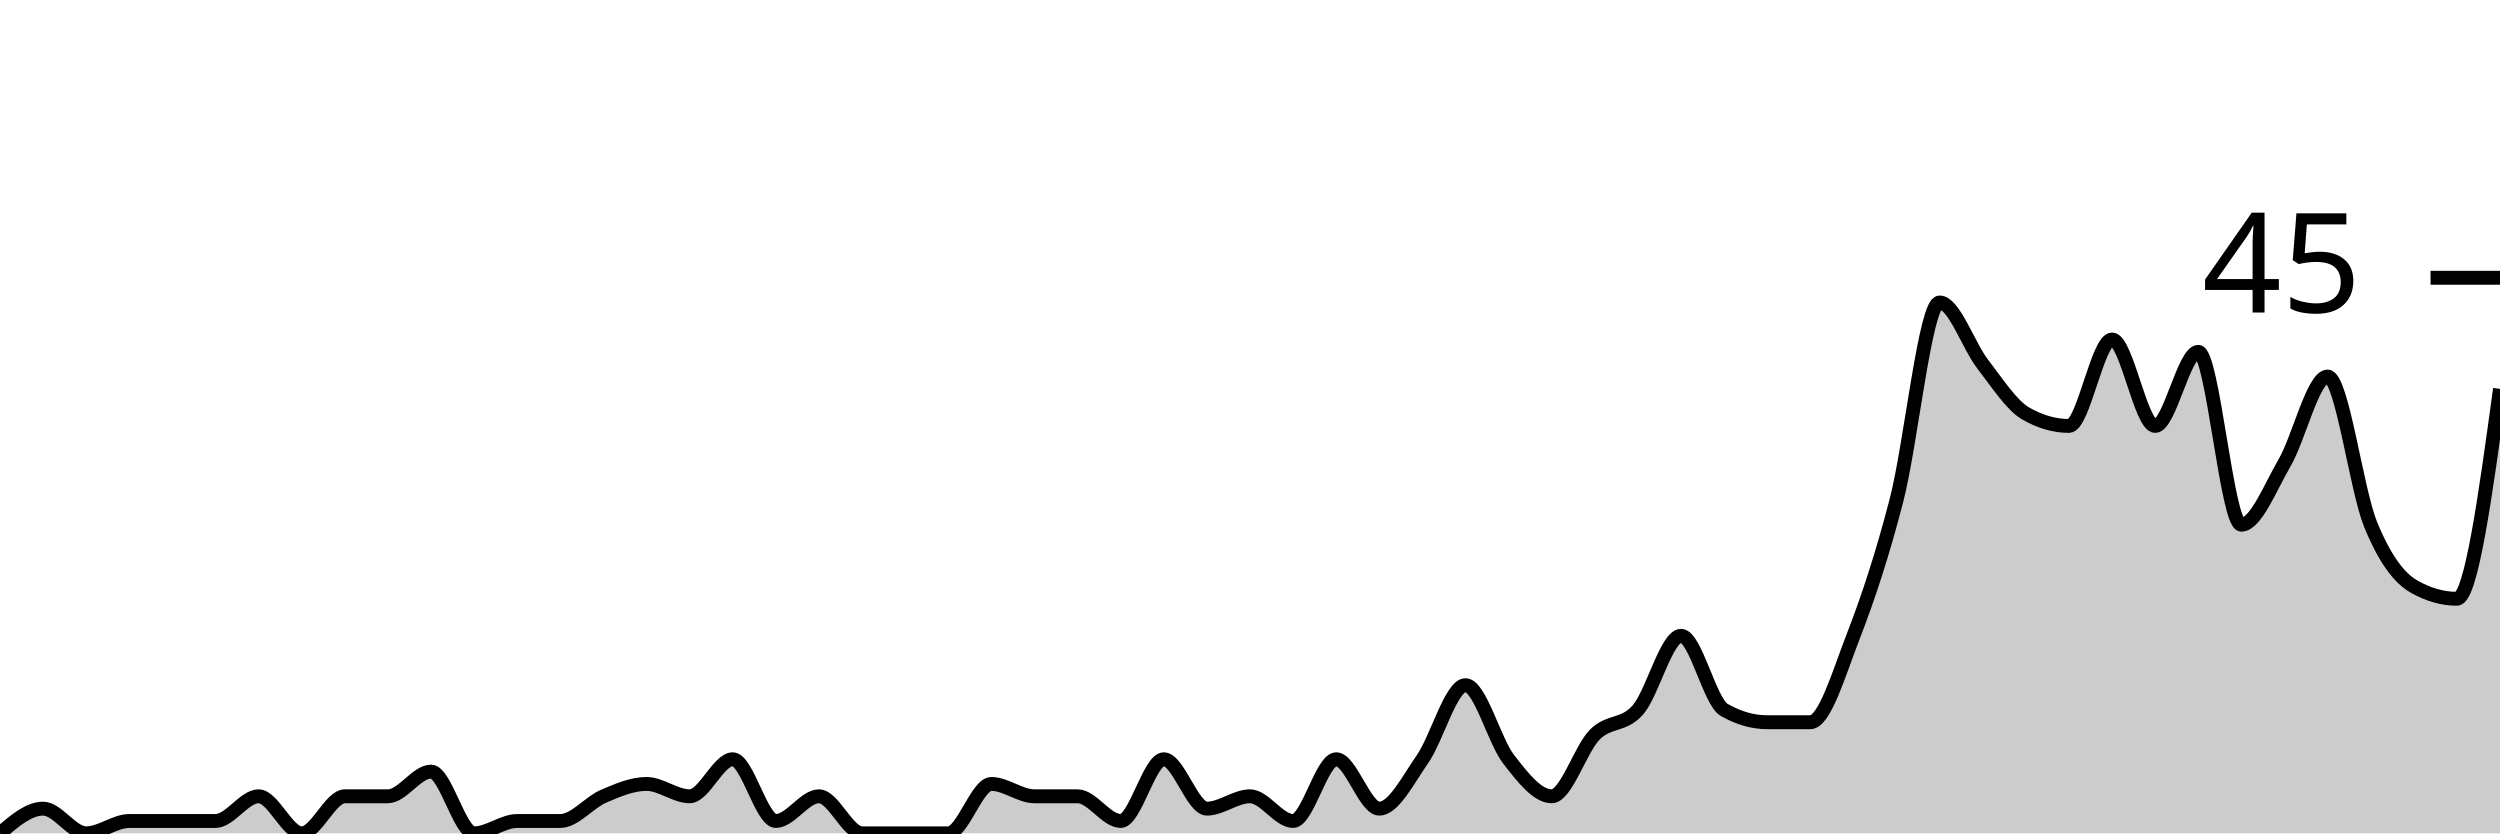
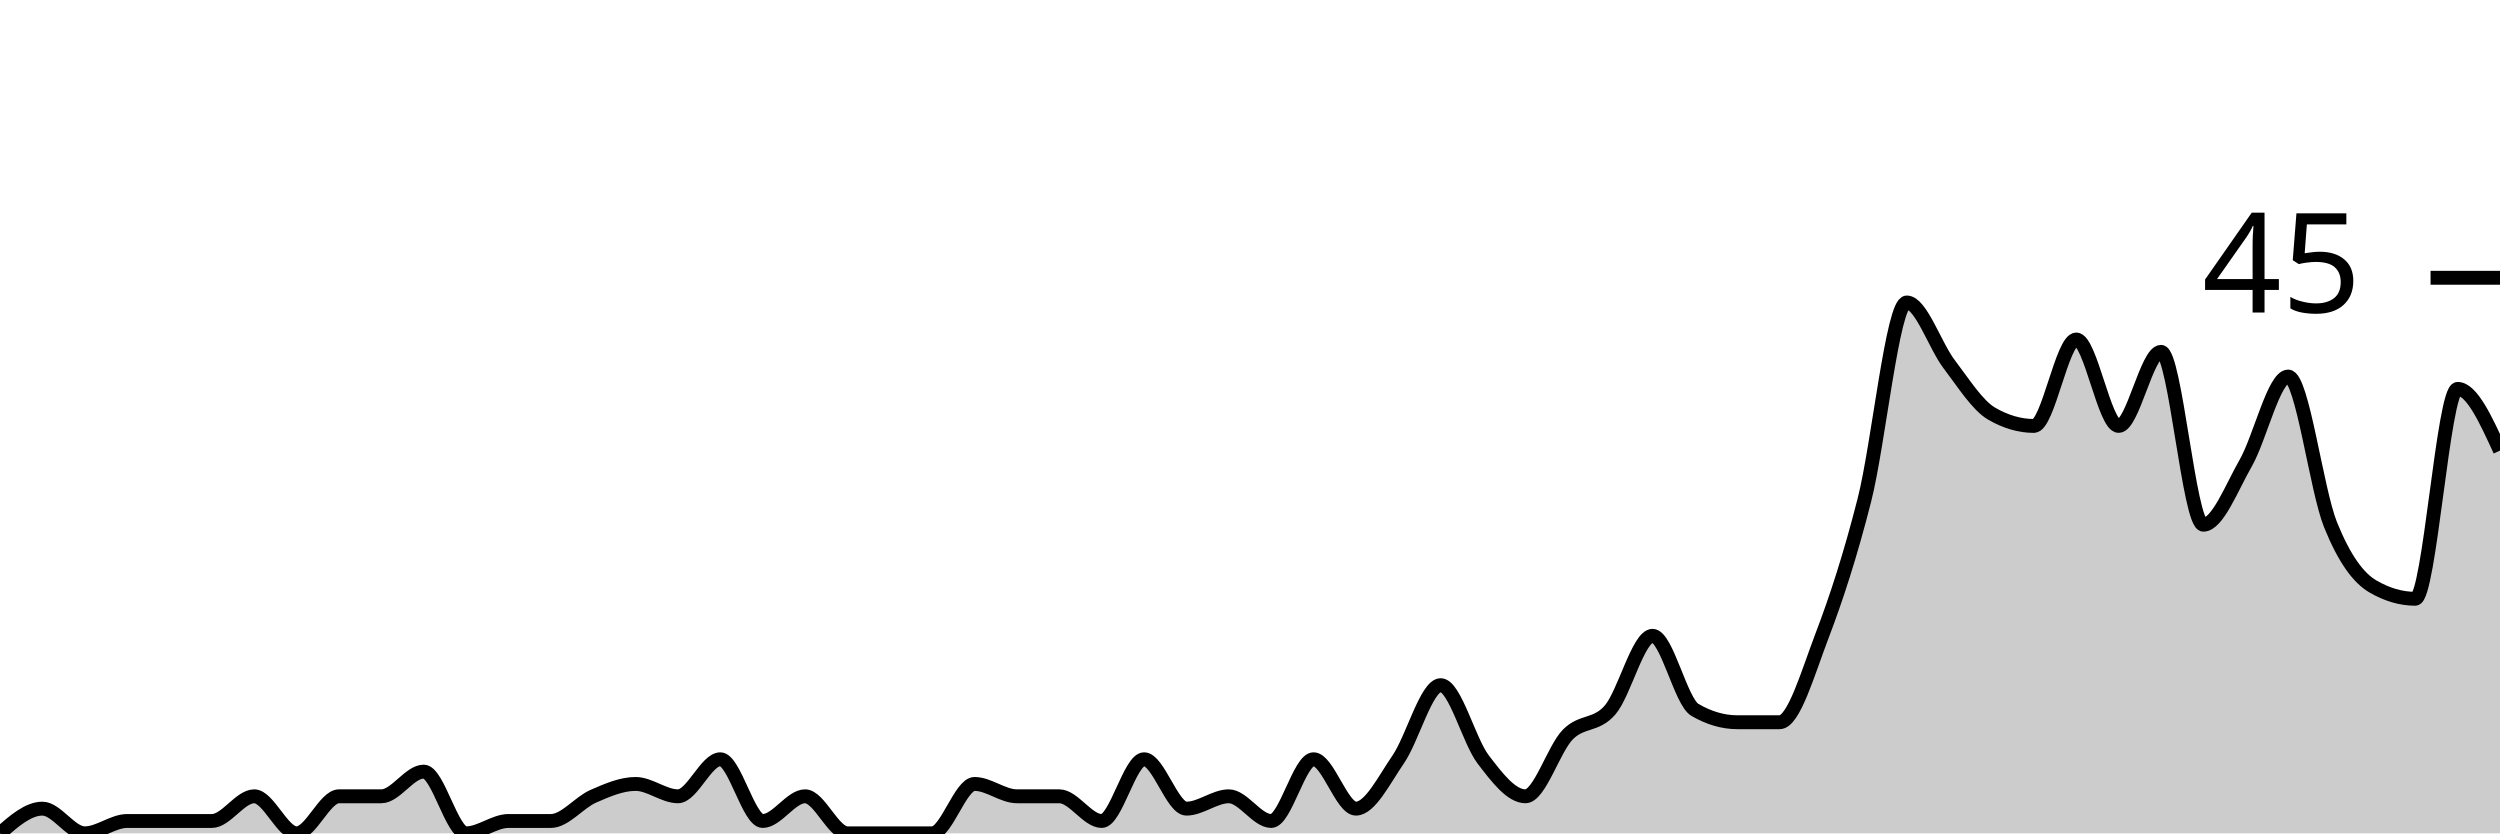
<svg xmlns="http://www.w3.org/2000/svg" viewBox="0 0 180 60">
  <g transform="translate(0,20)">
-     <path class="area" fill="rgba(0, 0, 0, 0.2)" d="M0,40C1.034,39.111,2.069,38.222,3.103,38.222C4.138,38.222,5.172,40,6.207,40C7.241,40,8.276,39.111,9.31,39.111C10.345,39.111,11.379,39.111,12.414,39.111C13.448,39.111,14.483,39.111,15.517,39.111C16.552,39.111,17.586,37.333,18.621,37.333C19.655,37.333,20.69,40,21.724,40C22.759,40,23.793,37.333,24.828,37.333C25.862,37.333,26.897,37.333,27.931,37.333C28.966,37.333,30,35.556,31.034,35.556C32.069,35.556,33.103,40,34.138,40C35.172,40,36.207,39.111,37.241,39.111C38.276,39.111,39.31,39.111,40.345,39.111C41.379,39.111,42.414,37.778,43.448,37.333C44.483,36.889,45.517,36.444,46.552,36.444C47.586,36.444,48.621,37.333,49.655,37.333C50.69,37.333,51.724,34.667,52.759,34.667C53.793,34.667,54.828,39.111,55.862,39.111C56.897,39.111,57.931,37.333,58.966,37.333C60,37.333,61.034,40,62.069,40C63.103,40,64.138,40,65.172,40C66.207,40,67.241,40,68.276,40C69.31,40,70.345,36.444,71.379,36.444C72.414,36.444,73.448,37.333,74.483,37.333C75.517,37.333,76.552,37.333,77.586,37.333C78.621,37.333,79.655,39.111,80.69,39.111C81.724,39.111,82.759,34.667,83.793,34.667C84.828,34.667,85.862,38.222,86.897,38.222C87.931,38.222,88.966,37.333,90,37.333C91.034,37.333,92.069,39.111,93.103,39.111C94.138,39.111,95.172,34.667,96.207,34.667C97.241,34.667,98.276,38.222,99.31,38.222C100.345,38.222,101.379,36.148,102.414,34.667C103.448,33.185,104.483,29.333,105.517,29.333C106.552,29.333,107.586,33.333,108.621,34.667C109.655,36,110.69,37.333,111.724,37.333C112.759,37.333,113.793,33.926,114.828,32.889C115.862,31.852,116.897,32.296,117.931,31.111C118.966,29.926,120,25.778,121.034,25.778C122.069,25.778,123.103,30.519,124.138,31.111C125.172,31.704,126.207,32,127.241,32C128.276,32,129.31,32,130.345,32C131.379,32,132.414,28.444,133.448,25.778C134.483,23.111,135.517,20,136.552,16C137.586,12,138.621,1.778,139.655,1.778C140.69,1.778,141.724,4.889,142.759,6.222C143.793,7.556,144.828,9.185,145.862,9.778C146.897,10.37,147.931,10.667,148.966,10.667C150,10.667,151.034,4.444,152.069,4.444C153.103,4.444,154.138,10.667,155.172,10.667C156.207,10.667,157.241,5.333,158.276,5.333C159.31,5.333,160.345,17.778,161.379,17.778C162.414,17.778,163.448,15.111,164.483,13.333C165.517,11.556,166.552,7.111,167.586,7.111C168.621,7.111,169.655,15.259,170.69,17.778C171.724,20.296,172.759,21.63,173.793,22.222C174.828,22.815,175.862,23.111,176.897,23.111C177.931,23.111,178.966,15.556,180,8L180,40C178.966,40,177.931,40,176.897,40C175.862,40,174.828,40,173.793,40C172.759,40,171.724,40,170.69,40C169.655,40,168.621,40,167.586,40C166.552,40,165.517,40,164.483,40C163.448,40,162.414,40,161.379,40C160.345,40,159.31,40,158.276,40C157.241,40,156.207,40,155.172,40C154.138,40,153.103,40,152.069,40C151.034,40,150,40,148.966,40C147.931,40,146.897,40,145.862,40C144.828,40,143.793,40,142.759,40C141.724,40,140.69,40,139.655,40C138.621,40,137.586,40,136.552,40C135.517,40,134.483,40,133.448,40C132.414,40,131.379,40,130.345,40C129.31,40,128.276,40,127.241,40C126.207,40,125.172,40,124.138,40C123.103,40,122.069,40,121.034,40C120,40,118.966,40,117.931,40C116.897,40,115.862,40,114.828,40C113.793,40,112.759,40,111.724,40C110.69,40,109.655,40,108.621,40C107.586,40,106.552,40,105.517,40C104.483,40,103.448,40,102.414,40C101.379,40,100.345,40,99.31,40C98.276,40,97.241,40,96.207,40C95.172,40,94.138,40,93.103,40C92.069,40,91.034,40,90,40C88.966,40,87.931,40,86.897,40C85.862,40,84.828,40,83.793,40C82.759,40,81.724,40,80.69,40C79.655,40,78.621,40,77.586,40C76.552,40,75.517,40,74.483,40C73.448,40,72.414,40,71.379,40C70.345,40,69.31,40,68.276,40C67.241,40,66.207,40,65.172,40C64.138,40,63.103,40,62.069,40C61.034,40,60,40,58.966,40C57.931,40,56.897,40,55.862,40C54.828,40,53.793,40,52.759,40C51.724,40,50.69,40,49.655,40C48.621,40,47.586,40,46.552,40C45.517,40,44.483,40,43.448,40C42.414,40,41.379,40,40.345,40C39.31,40,38.276,40,37.241,40C36.207,40,35.172,40,34.138,40C33.103,40,32.069,40,31.034,40C30,40,28.966,40,27.931,40C26.897,40,25.862,40,24.828,40C23.793,40,22.759,40,21.724,40C20.69,40,19.655,40,18.621,40C17.586,40,16.552,40,15.517,40C14.483,40,13.448,40,12.414,40C11.379,40,10.345,40,9.31,40C8.276,40,7.241,40,6.207,40C5.172,40,4.138,40,3.103,40C2.069,40,1.034,40,0,40Z" />
-     <path class="line" stroke="black" fill="none" d="M0,40C1.034,39.111,2.069,38.222,3.103,38.222C4.138,38.222,5.172,40,6.207,40C7.241,40,8.276,39.111,9.31,39.111C10.345,39.111,11.379,39.111,12.414,39.111C13.448,39.111,14.483,39.111,15.517,39.111C16.552,39.111,17.586,37.333,18.621,37.333C19.655,37.333,20.69,40,21.724,40C22.759,40,23.793,37.333,24.828,37.333C25.862,37.333,26.897,37.333,27.931,37.333C28.966,37.333,30,35.556,31.034,35.556C32.069,35.556,33.103,40,34.138,40C35.172,40,36.207,39.111,37.241,39.111C38.276,39.111,39.31,39.111,40.345,39.111C41.379,39.111,42.414,37.778,43.448,37.333C44.483,36.889,45.517,36.444,46.552,36.444C47.586,36.444,48.621,37.333,49.655,37.333C50.69,37.333,51.724,34.667,52.759,34.667C53.793,34.667,54.828,39.111,55.862,39.111C56.897,39.111,57.931,37.333,58.966,37.333C60,37.333,61.034,40,62.069,40C63.103,40,64.138,40,65.172,40C66.207,40,67.241,40,68.276,40C69.31,40,70.345,36.444,71.379,36.444C72.414,36.444,73.448,37.333,74.483,37.333C75.517,37.333,76.552,37.333,77.586,37.333C78.621,37.333,79.655,39.111,80.69,39.111C81.724,39.111,82.759,34.667,83.793,34.667C84.828,34.667,85.862,38.222,86.897,38.222C87.931,38.222,88.966,37.333,90,37.333C91.034,37.333,92.069,39.111,93.103,39.111C94.138,39.111,95.172,34.667,96.207,34.667C97.241,34.667,98.276,38.222,99.31,38.222C100.345,38.222,101.379,36.148,102.414,34.667C103.448,33.185,104.483,29.333,105.517,29.333C106.552,29.333,107.586,33.333,108.621,34.667C109.655,36,110.69,37.333,111.724,37.333C112.759,37.333,113.793,33.926,114.828,32.889C115.862,31.852,116.897,32.296,117.931,31.111C118.966,29.926,120,25.778,121.034,25.778C122.069,25.778,123.103,30.519,124.138,31.111C125.172,31.704,126.207,32,127.241,32C128.276,32,129.31,32,130.345,32C131.379,32,132.414,28.444,133.448,25.778C134.483,23.111,135.517,20,136.552,16C137.586,12,138.621,1.778,139.655,1.778C140.69,1.778,141.724,4.889,142.759,6.222C143.793,7.556,144.828,9.185,145.862,9.778C146.897,10.37,147.931,10.667,148.966,10.667C150,10.667,151.034,4.444,152.069,4.444C153.103,4.444,154.138,10.667,155.172,10.667C156.207,10.667,157.241,5.333,158.276,5.333C159.31,5.333,160.345,17.778,161.379,17.778C162.414,17.778,163.448,15.111,164.483,13.333C165.517,11.556,166.552,7.111,167.586,7.111C168.621,7.111,169.655,15.259,170.69,17.778C171.724,20.296,172.759,21.63,173.793,22.222C174.828,22.815,175.862,23.111,176.897,23.111C177.931,23.111,178.966,15.556,180,8" />
+     <path class="area" fill="rgba(0, 0, 0, 0.2)" d="M0,40C1.017,39.111,2.034,38.222,3.051,38.222C4.068,38.222,5.085,40,6.102,40C7.119,40,8.136,39.111,9.153,39.111C10.169,39.111,11.186,39.111,12.203,39.111C13.22,39.111,14.237,39.111,15.254,39.111C16.271,39.111,17.288,37.333,18.305,37.333C19.322,37.333,20.339,40,21.356,40C22.373,40,23.39,37.333,24.407,37.333C25.424,37.333,26.441,37.333,27.458,37.333C28.475,37.333,29.492,35.556,30.508,35.556C31.525,35.556,32.542,40,33.559,40C34.576,40,35.593,39.111,36.61,39.111C37.627,39.111,38.644,39.111,39.661,39.111C40.678,39.111,41.695,37.778,42.712,37.333C43.729,36.889,44.746,36.444,45.763,36.444C46.78,36.444,47.797,37.333,48.814,37.333C49.831,37.333,50.847,34.667,51.864,34.667C52.881,34.667,53.898,39.111,54.915,39.111C55.932,39.111,56.949,37.333,57.966,37.333C58.983,37.333,60,40,61.017,40C62.034,40,63.051,40,64.068,40C65.085,40,66.102,40,67.119,40C68.136,40,69.153,36.444,70.169,36.444C71.186,36.444,72.203,37.333,73.22,37.333C74.237,37.333,75.254,37.333,76.271,37.333C77.288,37.333,78.305,39.111,79.322,39.111C80.339,39.111,81.356,34.667,82.373,34.667C83.39,34.667,84.407,38.222,85.424,38.222C86.441,38.222,87.458,37.333,88.475,37.333C89.492,37.333,90.508,39.111,91.525,39.111C92.542,39.111,93.559,34.667,94.576,34.667C95.593,34.667,96.61,38.222,97.627,38.222C98.644,38.222,99.661,36.148,100.678,34.667C101.695,33.185,102.712,29.333,103.729,29.333C104.746,29.333,105.763,33.333,106.78,34.667C107.797,36,108.814,37.333,109.831,37.333C110.847,37.333,111.864,33.926,112.881,32.889C113.898,31.852,114.915,32.296,115.932,31.111C116.949,29.926,117.966,25.778,118.983,25.778C120,25.778,121.017,30.519,122.034,31.111C123.051,31.704,124.068,32,125.085,32C126.102,32,127.119,32,128.136,32C129.153,32,130.169,28.444,131.186,25.778C132.203,23.111,133.22,20,134.237,16C135.254,12,136.271,1.778,137.288,1.778C138.305,1.778,139.322,4.889,140.339,6.222C141.356,7.556,142.373,9.185,143.39,9.778C144.407,10.37,145.424,10.667,146.441,10.667C147.458,10.667,148.475,4.444,149.492,4.444C150.508,4.444,151.525,10.667,152.542,10.667C153.559,10.667,154.576,5.333,155.593,5.333C156.61,5.333,157.627,17.778,158.644,17.778C159.661,17.778,160.678,15.111,161.695,13.333C162.712,11.556,163.729,7.111,164.746,7.111C165.763,7.111,166.78,15.259,167.797,17.778C168.814,20.296,169.831,21.63,170.847,22.222C171.864,22.815,172.881,23.111,173.898,23.111C174.915,23.111,175.932,8,176.949,8C177.966,8,178.983,10.222,180,12.444L180,40C178.983,40,177.966,40,176.949,40C175.932,40,174.915,40,173.898,40C172.881,40,171.864,40,170.847,40C169.831,40,168.814,40,167.797,40C166.78,40,165.763,40,164.746,40C163.729,40,162.712,40,161.695,40C160.678,40,159.661,40,158.644,40C157.627,40,156.61,40,155.593,40C154.576,40,153.559,40,152.542,40C151.525,40,150.508,40,149.492,40C148.475,40,147.458,40,146.441,40C145.424,40,144.407,40,143.39,40C142.373,40,141.356,40,140.339,40C139.322,40,138.305,40,137.288,40C136.271,40,135.254,40,134.237,40C133.22,40,132.203,40,131.186,40C130.169,40,129.153,40,128.136,40C127.119,40,126.102,40,125.085,40C124.068,40,123.051,40,122.034,40C121.017,40,120,40,118.983,40C117.966,40,116.949,40,115.932,40C114.915,40,113.898,40,112.881,40C111.864,40,110.847,40,109.831,40C108.814,40,107.797,40,106.78,40C105.763,40,104.746,40,103.729,40C102.712,40,101.695,40,100.678,40C99.661,40,98.644,40,97.627,40C96.61,40,95.593,40,94.576,40C93.559,40,92.542,40,91.525,40C90.508,40,89.492,40,88.475,40C87.458,40,86.441,40,85.424,40C84.407,40,83.39,40,82.373,40C81.356,40,80.339,40,79.322,40C78.305,40,77.288,40,76.271,40C75.254,40,74.237,40,73.22,40C72.203,40,71.186,40,70.169,40C69.153,40,68.136,40,67.119,40C66.102,40,65.085,40,64.068,40C63.051,40,62.034,40,61.017,40C60,40,58.983,40,57.966,40C56.949,40,55.932,40,54.915,40C53.898,40,52.881,40,51.864,40C50.847,40,49.831,40,48.814,40C47.797,40,46.78,40,45.763,40C44.746,40,43.729,40,42.712,40C41.695,40,40.678,40,39.661,40C38.644,40,37.627,40,36.61,40C35.593,40,34.576,40,33.559,40C32.542,40,31.525,40,30.508,40C29.492,40,28.475,40,27.458,40C26.441,40,25.424,40,24.407,40C23.39,40,22.373,40,21.356,40C20.339,40,19.322,40,18.305,40C17.288,40,16.271,40,15.254,40C14.237,40,13.22,40,12.203,40C11.186,40,10.169,40,9.153,40C8.136,40,7.119,40,6.102,40C5.085,40,4.068,40,3.051,40C2.034,40,1.017,40,0,40Z" />
+     <path class="line" stroke="black" fill="none" d="M0,40C1.017,39.111,2.034,38.222,3.051,38.222C4.068,38.222,5.085,40,6.102,40C7.119,40,8.136,39.111,9.153,39.111C10.169,39.111,11.186,39.111,12.203,39.111C13.22,39.111,14.237,39.111,15.254,39.111C16.271,39.111,17.288,37.333,18.305,37.333C19.322,37.333,20.339,40,21.356,40C22.373,40,23.39,37.333,24.407,37.333C25.424,37.333,26.441,37.333,27.458,37.333C28.475,37.333,29.492,35.556,30.508,35.556C31.525,35.556,32.542,40,33.559,40C34.576,40,35.593,39.111,36.61,39.111C37.627,39.111,38.644,39.111,39.661,39.111C40.678,39.111,41.695,37.778,42.712,37.333C43.729,36.889,44.746,36.444,45.763,36.444C46.78,36.444,47.797,37.333,48.814,37.333C49.831,37.333,50.847,34.667,51.864,34.667C52.881,34.667,53.898,39.111,54.915,39.111C55.932,39.111,56.949,37.333,57.966,37.333C58.983,37.333,60,40,61.017,40C62.034,40,63.051,40,64.068,40C65.085,40,66.102,40,67.119,40C68.136,40,69.153,36.444,70.169,36.444C71.186,36.444,72.203,37.333,73.22,37.333C74.237,37.333,75.254,37.333,76.271,37.333C77.288,37.333,78.305,39.111,79.322,39.111C80.339,39.111,81.356,34.667,82.373,34.667C83.39,34.667,84.407,38.222,85.424,38.222C86.441,38.222,87.458,37.333,88.475,37.333C89.492,37.333,90.508,39.111,91.525,39.111C92.542,39.111,93.559,34.667,94.576,34.667C95.593,34.667,96.61,38.222,97.627,38.222C98.644,38.222,99.661,36.148,100.678,34.667C101.695,33.185,102.712,29.333,103.729,29.333C104.746,29.333,105.763,33.333,106.78,34.667C107.797,36,108.814,37.333,109.831,37.333C110.847,37.333,111.864,33.926,112.881,32.889C113.898,31.852,114.915,32.296,115.932,31.111C116.949,29.926,117.966,25.778,118.983,25.778C120,25.778,121.017,30.519,122.034,31.111C123.051,31.704,124.068,32,125.085,32C126.102,32,127.119,32,128.136,32C129.153,32,130.169,28.444,131.186,25.778C132.203,23.111,133.22,20,134.237,16C135.254,12,136.271,1.778,137.288,1.778C138.305,1.778,139.322,4.889,140.339,6.222C141.356,7.556,142.373,9.185,143.39,9.778C144.407,10.37,145.424,10.667,146.441,10.667C147.458,10.667,148.475,4.444,149.492,4.444C150.508,4.444,151.525,10.667,152.542,10.667C153.559,10.667,154.576,5.333,155.593,5.333C156.61,5.333,157.627,17.778,158.644,17.778C159.661,17.778,160.678,15.111,161.695,13.333C162.712,11.556,163.729,7.111,164.746,7.111C165.763,7.111,166.78,15.259,167.797,17.778C168.814,20.296,169.831,21.63,170.847,22.222C171.864,22.815,172.881,23.111,173.898,23.111C174.915,23.111,175.932,8,176.949,8C177.966,8,178.983,10.222,180,12.444" />
    <path class="axis-ceiling" stroke-width="1" stroke="black" fill="none" d="M175,0L180,0" />
    <text class="axis-ceiling-label" font-family="sans-serif" text-anchor="end" font-size="10px" x="170" y="2.5">45</text>
  </g>
</svg>
